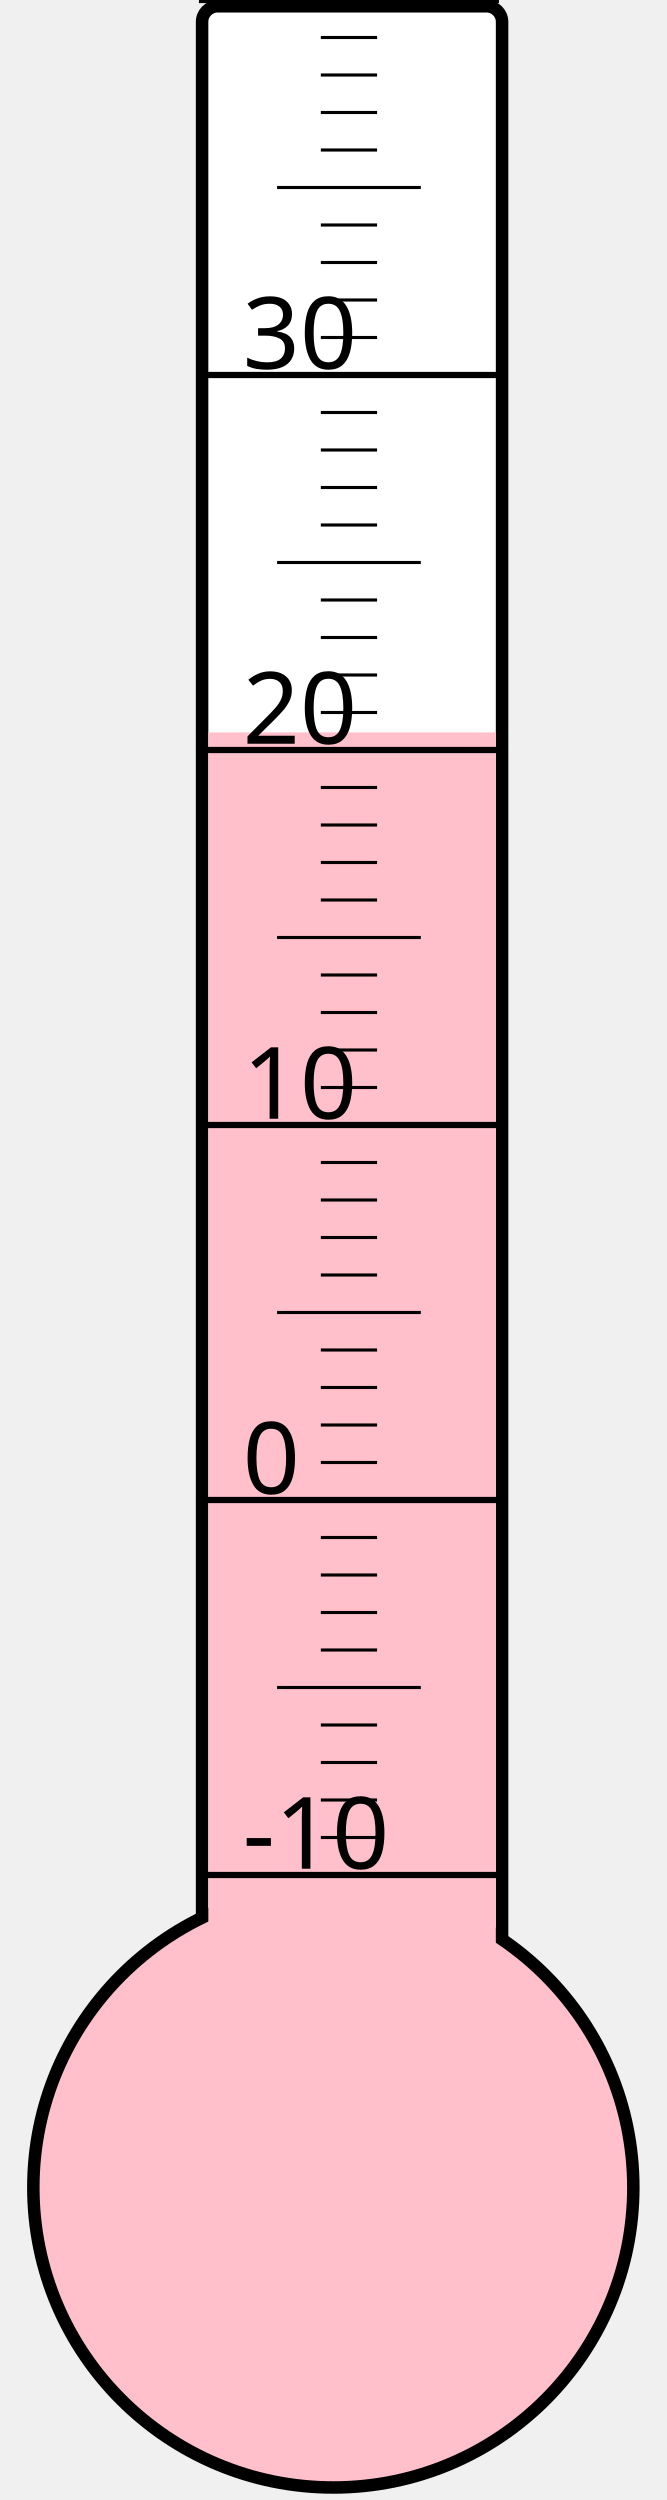
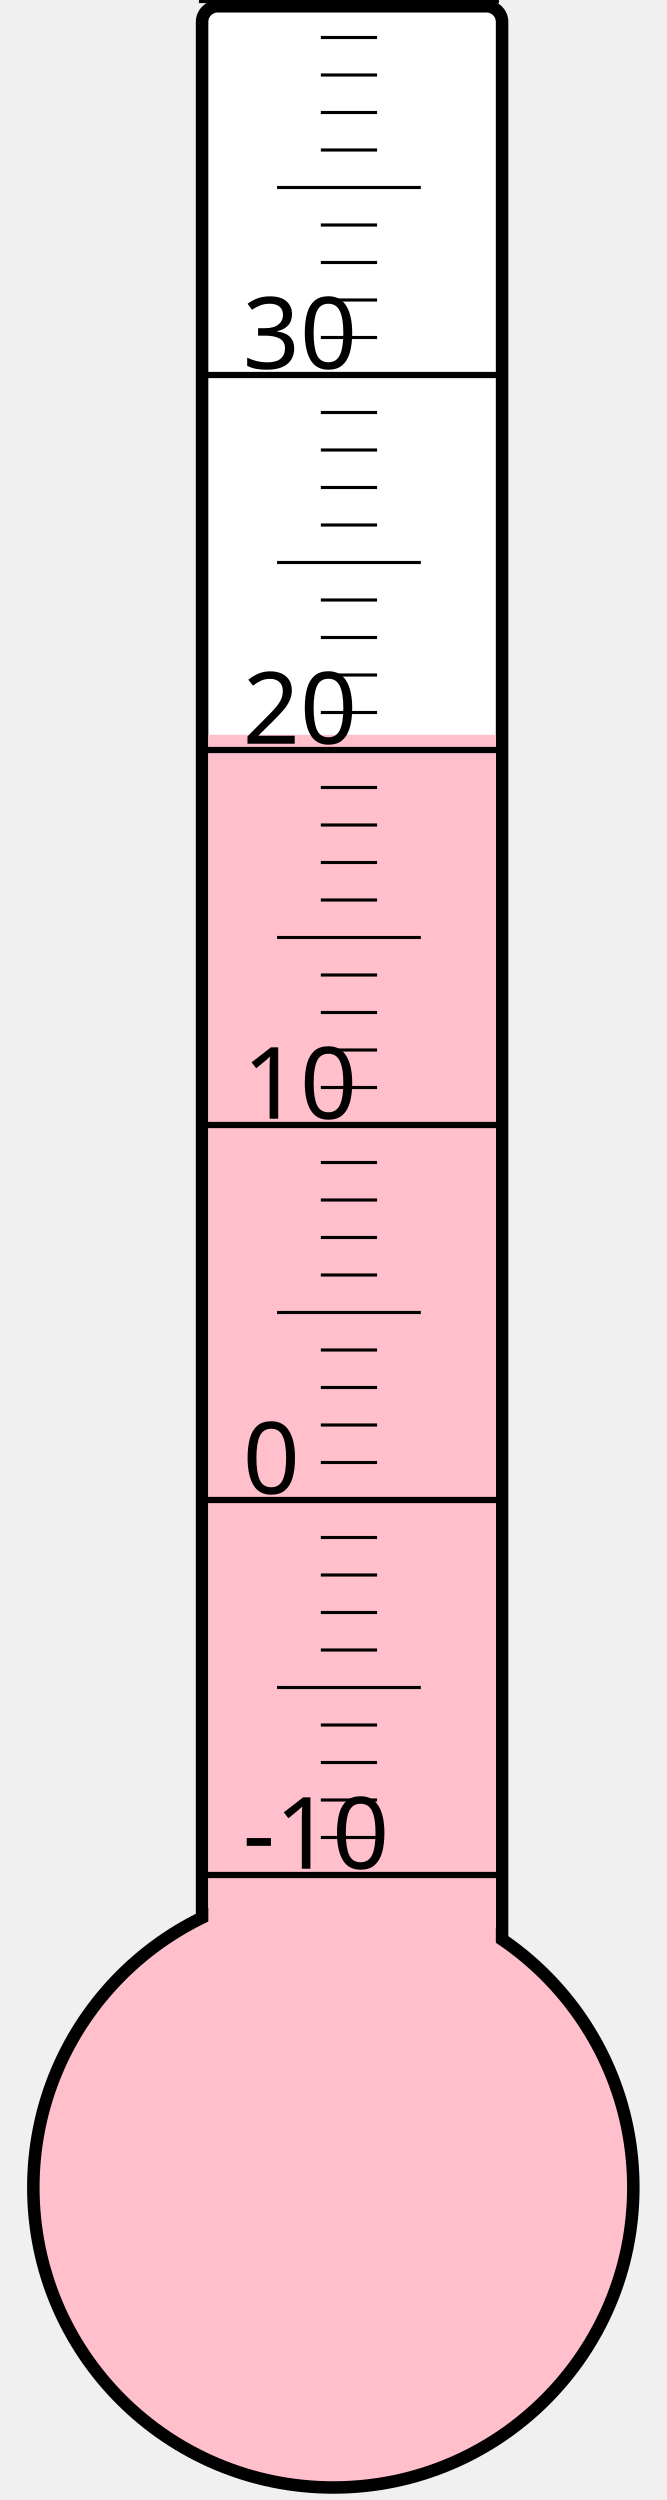
<svg xmlns="http://www.w3.org/2000/svg" width="40px" height="150px" viewBox="0 0 200 800">
  <rect width="200" height="800" x="0" y="0" style="fill: #ffffeb; fill-opacity: 0;" />
  <rect width="96" height="680" x="58" y="2" rx="5" ry="5" style="fill: white; fill-opacity: 1; stroke: black; stroke-width: 4;" />
  <circle cx="100" cy="700" r="96" style="fill: pink; stroke: black; stroke-width: 4;" />
-   <rect width="92" height="465.625" x="60" y="234.375" style="fill: pink; fill-opacity: 1; stroke-width: 0;" />
+   <rect width="92" height="464.875" x="60" y="235.125" style="fill: pink; fill-opacity: 1; stroke-width: 0;" />
  <text x="71" y="598" style="font-family: sans-serif; font-size: 24pt;">-10</text>
  <text x="71" y="478" style="font-family: sans-serif; font-size: 24pt;">0</text>
  <text x="71" y="358" style="font-family: sans-serif; font-size: 24pt;">10</text>
  <text x="71" y="238" style="font-family: sans-serif; font-size: 24pt;">20</text>
  <text x="71" y="118" style="font-family: sans-serif; font-size: 24pt;">30</text>
  <g style="stroke: black;">
    <line x1="57" y1="600" x2="153" y2="600" style="stroke-width: 2;" />
    <line x1="96" y1="588" x2="114" y2="588" style="stroke-width: 1;" />
    <line x1="96" y1="576" x2="114" y2="576" style="stroke-width: 1;" />
    <line x1="96" y1="564" x2="114" y2="564" style="stroke-width: 1;" />
    <line x1="96" y1="552" x2="114" y2="552" style="stroke-width: 1;" />
    <line x1="82" y1="540" x2="128" y2="540" style="stroke-width: 1;" />
    <line x1="96" y1="528" x2="114" y2="528" style="stroke-width: 1;" />
    <line x1="96" y1="516" x2="114" y2="516" style="stroke-width: 1;" />
    <line x1="96" y1="504" x2="114" y2="504" style="stroke-width: 1;" />
    <line x1="96" y1="492" x2="114" y2="492" style="stroke-width: 1;" />
    <line x1="57" y1="480" x2="153" y2="480" style="stroke-width: 2;" />
    <line x1="96" y1="468" x2="114" y2="468" style="stroke-width: 1;" />
    <line x1="96" y1="456" x2="114" y2="456" style="stroke-width: 1;" />
    <line x1="96" y1="444" x2="114" y2="444" style="stroke-width: 1;" />
    <line x1="96" y1="432" x2="114" y2="432" style="stroke-width: 1;" />
    <line x1="82" y1="420" x2="128" y2="420" style="stroke-width: 1;" />
    <line x1="96" y1="408" x2="114" y2="408" style="stroke-width: 1;" />
    <line x1="96" y1="396" x2="114" y2="396" style="stroke-width: 1;" />
    <line x1="96" y1="384" x2="114" y2="384" style="stroke-width: 1;" />
    <line x1="96" y1="372" x2="114" y2="372" style="stroke-width: 1;" />
    <line x1="57" y1="360" x2="153" y2="360" style="stroke-width: 2;" />
    <line x1="96" y1="348" x2="114" y2="348" style="stroke-width: 1;" />
    <line x1="96" y1="336" x2="114" y2="336" style="stroke-width: 1;" />
    <line x1="96" y1="324" x2="114" y2="324" style="stroke-width: 1;" />
    <line x1="96" y1="312" x2="114" y2="312" style="stroke-width: 1;" />
    <line x1="82" y1="300" x2="128" y2="300" style="stroke-width: 1;" />
    <line x1="96" y1="288" x2="114" y2="288" style="stroke-width: 1;" />
    <line x1="96" y1="276" x2="114" y2="276" style="stroke-width: 1;" />
    <line x1="96" y1="264" x2="114" y2="264" style="stroke-width: 1;" />
    <line x1="96" y1="252" x2="114" y2="252" style="stroke-width: 1;" />
    <line x1="57" y1="240" x2="153" y2="240" style="stroke-width: 2;" />
    <line x1="96" y1="228" x2="114" y2="228" style="stroke-width: 1;" />
    <line x1="96" y1="216" x2="114" y2="216" style="stroke-width: 1;" />
    <line x1="96" y1="204" x2="114" y2="204" style="stroke-width: 1;" />
    <line x1="96" y1="192" x2="114" y2="192" style="stroke-width: 1;" />
    <line x1="82" y1="180" x2="128" y2="180" style="stroke-width: 1;" />
    <line x1="96" y1="168" x2="114" y2="168" style="stroke-width: 1;" />
    <line x1="96" y1="156" x2="114" y2="156" style="stroke-width: 1;" />
    <line x1="96" y1="144" x2="114" y2="144" style="stroke-width: 1;" />
    <line x1="96" y1="132" x2="114" y2="132" style="stroke-width: 1;" />
    <line x1="57" y1="120" x2="153" y2="120" style="stroke-width: 2;" />
    <line x1="96" y1="108" x2="114" y2="108" style="stroke-width: 1;" />
    <line x1="96" y1="96" x2="114" y2="96" style="stroke-width: 1;" />
    <line x1="96" y1="84" x2="114" y2="84" style="stroke-width: 1;" />
    <line x1="96" y1="72" x2="114" y2="72" style="stroke-width: 1;" />
    <line x1="82" y1="60" x2="128" y2="60" style="stroke-width: 1;" />
    <line x1="96" y1="48" x2="114" y2="48" style="stroke-width: 1;" />
    <line x1="96" y1="36" x2="114" y2="36" style="stroke-width: 1;" />
    <line x1="96" y1="24" x2="114" y2="24" style="stroke-width: 1;" />
    <line x1="96" y1="12" x2="114" y2="12" style="stroke-width: 1;" />
    <line x1="57" y1="0" x2="153" y2="0" style="stroke-width: 2;" />
  </g>
</svg>
